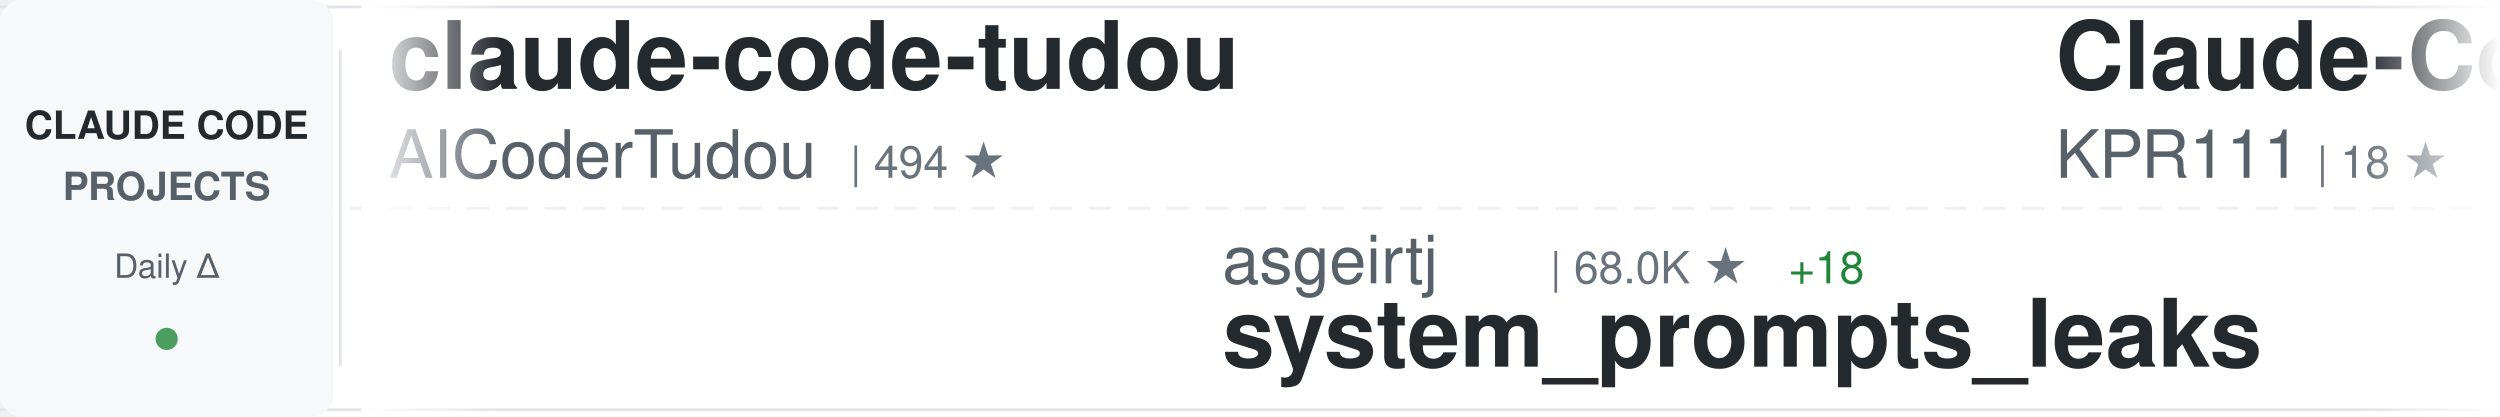
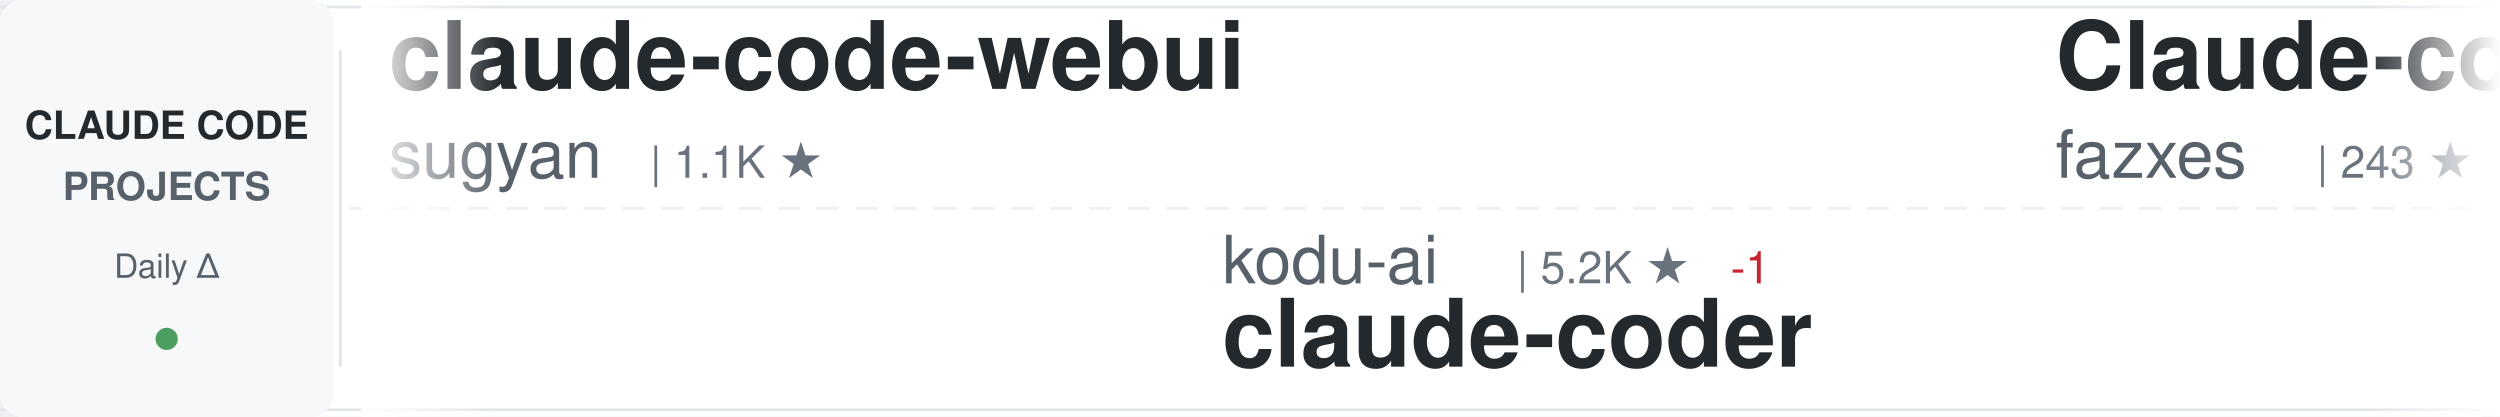
<svg xmlns="http://www.w3.org/2000/svg" width="900" height="150">
  <defs>
    <linearGradient id="awesomeLeftFade" x1="0%" y1="0%" x2="100%" y2="0%">
      <stop offset="0%" style="stop-color:#ffffff;stop-opacity:1" />
      <stop offset="100%" style="stop-color:#ffffff;stop-opacity:0" />
    </linearGradient>
    <linearGradient id="awesomeRightFade" x1="0%" y1="0%" x2="100%" y2="0%">
      <stop offset="0%" style="stop-color:#ffffff;stop-opacity:0" />
      <stop offset="100%" style="stop-color:#ffffff;stop-opacity:1" />
    </linearGradient>
  </defs>
  <rect width="900" height="150" fill="#ffffff" rx="8" />
  <rect x="0" y="2" width="900" height="1" fill="#e1e4e8" />
  <rect x="0" y="147" width="900" height="1" fill="#e1e4e8" />
  <line x1="0" y1="75" x2="900" y2="75" stroke="#e1e4e8" stroke-width="1" stroke-dasharray="8 6" opacity="0.6" />
  <rect x="0" y="0" width="120" height="150" fill="#f6f8fa" rx="8" />
  <text x="60" y="50" font-family="-apple-system, BlinkMacSystemFont, 'Segoe UI', Helvetica, Arial, sans-serif" font-size="14" font-weight="600" fill="#24292e" text-anchor="middle">CLAUDE CODE</text>
  <text x="60" y="72" font-family="-apple-system, BlinkMacSystemFont, 'Segoe UI', Helvetica, Arial, sans-serif" font-size="14" font-weight="600" fill="#586069" text-anchor="middle">PROJECTS</text>
  <text x="60" y="100" font-family="-apple-system, BlinkMacSystemFont, 'Segoe UI', Helvetica, Arial, sans-serif" font-size="12" font-weight="500" fill="#586069" text-anchor="middle">Daily Δ</text>
  <circle cx="60" cy="122" r="4" fill="#22863a" opacity="0.8" />
  <rect x="122" y="18" width="1" height="114" fill="#e1e4e8" />
  <clipPath id="awesomeTickerClip">
    <rect x="130" y="0" width="770" height="150" />
  </clipPath>
  <g clip-path="url(#awesomeTickerClip)">
    <g id="awesomeTickerItems">
      <animateTransform attributeName="transform" attributeType="XML" type="translate" from="0 0" to="-3000 0" dur="54s" repeatCount="indefinite" />
      <g transform="translate(0, 0)">
-         <text x="140" y="32" font-family="-apple-system, BlinkMacSystemFont, 'Segoe UI', Helvetica, Arial, sans-serif" font-size="34" font-weight="600" fill="#24292e">claude-code-tudou</text>
-         <text x="140" y="64" font-family="-apple-system, BlinkMacSystemFont, 'Segoe UI', Helvetica, Arial, sans-serif" font-size="24" font-weight="400" fill="#586069">AICoderTudou</text>
-         <text x="306" y="64" font-family="-apple-system, BlinkMacSystemFont, 'Segoe UI', Helvetica, Arial, sans-serif" font-size="16" font-weight="500" fill="#6a737d">| 494 ★</text>
+         <text x="140" y="32" font-family="-apple-system, BlinkMacSystemFont, 'Segoe UI', Helvetica, Arial, sans-serif" font-size="34" font-weight="600" fill="#24292e">claude-code-webui</text>
+         <text x="140" y="64" font-family="-apple-system, BlinkMacSystemFont, 'Segoe UI', Helvetica, Arial, sans-serif" font-size="24" font-weight="400" fill="#586069">sugyan</text>
+         <text x="234" y="64" font-family="-apple-system, BlinkMacSystemFont, 'Segoe UI', Helvetica, Arial, sans-serif" font-size="16" font-weight="500" fill="#6a737d">| 1.1K ★</text>
      </g>
      <g transform="translate(300, 0)">
-         <text x="140" y="102" font-family="-apple-system, BlinkMacSystemFont, 'Segoe UI', Helvetica, Arial, sans-serif" font-size="24" font-weight="400" fill="#586069">asgeirtj</text>
-         <text x="258" y="102" font-family="-apple-system, BlinkMacSystemFont, 'Segoe UI', Helvetica, Arial, sans-serif" font-size="16" font-weight="500" fill="#6a737d">| 68.0K ★</text>
-         <text x="344" y="102" font-family="-apple-system, BlinkMacSystemFont, 'Segoe UI', Helvetica, Arial, sans-serif" font-size="16" font-weight="500" fill="#22863a"> +18</text>
-         <text x="140" y="132" font-family="-apple-system, BlinkMacSystemFont, 'Segoe UI', Helvetica, Arial, sans-serif" font-size="34" font-weight="600" fill="#24292e">system_prompts_leaks</text>
+         <text x="140" y="102" font-family="-apple-system, BlinkMacSystemFont, 'Segoe UI', Helvetica, Arial, sans-serif" font-size="24" font-weight="400" fill="#586069">kodu-ai</text>
+         <text x="246" y="102" font-family="-apple-system, BlinkMacSystemFont, 'Segoe UI', Helvetica, Arial, sans-serif" font-size="16" font-weight="500" fill="#6a737d">| 5.2K ★</text>
+         <text x="323" y="102" font-family="-apple-system, BlinkMacSystemFont, 'Segoe UI', Helvetica, Arial, sans-serif" font-size="16" font-weight="500" fill="#cb2431"> -1</text>
+         <text x="140" y="132" font-family="-apple-system, BlinkMacSystemFont, 'Segoe UI', Helvetica, Arial, sans-serif" font-size="34" font-weight="600" fill="#24292e">claude-coder</text>
      </g>
      <g transform="translate(600, 0)">
-         <text x="140" y="32" font-family="-apple-system, BlinkMacSystemFont, 'Segoe UI', Helvetica, Arial, sans-serif" font-size="34" font-weight="600" fill="#24292e">Claude-Code</text>
-         <text x="140" y="64" font-family="-apple-system, BlinkMacSystemFont, 'Segoe UI', Helvetica, Arial, sans-serif" font-size="24" font-weight="400" fill="#586069">KPR111</text>
-         <text x="234" y="64" font-family="-apple-system, BlinkMacSystemFont, 'Segoe UI', Helvetica, Arial, sans-serif" font-size="16" font-weight="500" fill="#6a737d">| 18 ★</text>
+         <text x="140" y="32" font-family="-apple-system, BlinkMacSystemFont, 'Segoe UI', Helvetica, Arial, sans-serif" font-size="34" font-weight="600" fill="#24292e">Claude-code</text>
+         <text x="140" y="64" font-family="-apple-system, BlinkMacSystemFont, 'Segoe UI', Helvetica, Arial, sans-serif" font-size="24" font-weight="400" fill="#586069">fazxes</text>
+         <text x="234" y="64" font-family="-apple-system, BlinkMacSystemFont, 'Segoe UI', Helvetica, Arial, sans-serif" font-size="16" font-weight="500" fill="#6a737d">| 243 ★</text>
      </g>
      <g transform="translate(900, 0)">
+         <text x="140" y="102" font-family="-apple-system, BlinkMacSystemFont, 'Segoe UI', Helvetica, Arial, sans-serif" font-size="24" font-weight="400" fill="#586069">1rgs</text>
+         <text x="210" y="102" font-family="-apple-system, BlinkMacSystemFont, 'Segoe UI', Helvetica, Arial, sans-serif" font-size="16" font-weight="500" fill="#6a737d">| 3.8K ★</text>
+         <text x="140" y="132" font-family="-apple-system, BlinkMacSystemFont, 'Segoe UI', Helvetica, Arial, sans-serif" font-size="34" font-weight="600" fill="#24292e">claude-code-proxy</text>
+       </g>
+       <g transform="translate(1200, 0)">
+         <text x="140" y="32" font-family="-apple-system, BlinkMacSystemFont, 'Segoe UI', Helvetica, Arial, sans-serif" font-size="34" font-weight="600" fill="#24292e">learn-claude-code</text>
+         <text x="140" y="64" font-family="-apple-system, BlinkMacSystemFont, 'Segoe UI', Helvetica, Arial, sans-serif" font-size="24" font-weight="400" fill="#586069">shareAI-lab</text>
+         <text x="294" y="64" font-family="-apple-system, BlinkMacSystemFont, 'Segoe UI', Helvetica, Arial, sans-serif" font-size="16" font-weight="500" fill="#6a737d">| 77.4K ★</text>
+         <text x="380" y="64" font-family="-apple-system, BlinkMacSystemFont, 'Segoe UI', Helvetica, Arial, sans-serif" font-size="16" font-weight="500" fill="#22863a"> +49</text>
+       </g>
+       <g transform="translate(1500, 0)">
+         <text x="140" y="102" font-family="-apple-system, BlinkMacSystemFont, 'Segoe UI', Helvetica, Arial, sans-serif" font-size="24" font-weight="400" fill="#586069">overwirehq</text>
+         <text x="282" y="102" font-family="-apple-system, BlinkMacSystemFont, 'Segoe UI', Helvetica, Arial, sans-serif" font-size="16" font-weight="500" fill="#6a737d">| 2.8K ★</text>
+         <text x="359" y="102" font-family="-apple-system, BlinkMacSystemFont, 'Segoe UI', Helvetica, Arial, sans-serif" font-size="16" font-weight="500" fill="#22863a"> +1</text>
+         <text x="140" y="132" font-family="-apple-system, BlinkMacSystemFont, 'Segoe UI', Helvetica, Arial, sans-serif" font-size="34" font-weight="600" fill="#24292e">claude-code-telegram</text>
+       </g>
+       <g transform="translate(1800, 0)">
+         <text x="140" y="32" font-family="-apple-system, BlinkMacSystemFont, 'Segoe UI', Helvetica, Arial, sans-serif" font-size="34" font-weight="600" fill="#24292e">claude-code-source</text>
+         <text x="140" y="64" font-family="-apple-system, BlinkMacSystemFont, 'Segoe UI', Helvetica, Arial, sans-serif" font-size="24" font-weight="400" fill="#586069">hangsman</text>
+         <text x="258" y="64" font-family="-apple-system, BlinkMacSystemFont, 'Segoe UI', Helvetica, Arial, sans-serif" font-size="16" font-weight="500" fill="#6a737d">| 795 ★</text>
+       </g>
+       <g transform="translate(2100, 0)">
+         <text x="140" y="102" font-family="-apple-system, BlinkMacSystemFont, 'Segoe UI', Helvetica, Arial, sans-serif" font-size="24" font-weight="400" fill="#586069">mehmoodosman</text>
+         <text x="306" y="102" font-family="-apple-system, BlinkMacSystemFont, 'Segoe UI', Helvetica, Arial, sans-serif" font-size="16" font-weight="500" fill="#6a737d">| 173 ★</text>
+         <text x="140" y="132" font-family="-apple-system, BlinkMacSystemFont, 'Segoe UI', Helvetica, Arial, sans-serif" font-size="34" font-weight="600" fill="#24292e">claude-code</text>
+       </g>
+       <g transform="translate(2400, 0)">
+         <text x="140" y="32" font-family="-apple-system, BlinkMacSystemFont, 'Segoe UI', Helvetica, Arial, sans-serif" font-size="34" font-weight="600" fill="#24292e">system_prompts_leaks</text>
+         <text x="140" y="64" font-family="-apple-system, BlinkMacSystemFont, 'Segoe UI', Helvetica, Arial, sans-serif" font-size="24" font-weight="400" fill="#586069">asgeirtj</text>
+         <text x="258" y="64" font-family="-apple-system, BlinkMacSystemFont, 'Segoe UI', Helvetica, Arial, sans-serif" font-size="16" font-weight="500" fill="#6a737d">| 68.0K ★</text>
+         <text x="344" y="64" font-family="-apple-system, BlinkMacSystemFont, 'Segoe UI', Helvetica, Arial, sans-serif" font-size="16" font-weight="500" fill="#22863a"> +27</text>
+       </g>
+       <g transform="translate(2700, 0)">
        <text x="140" y="102" font-family="-apple-system, BlinkMacSystemFont, 'Segoe UI', Helvetica, Arial, sans-serif" font-size="24" font-weight="400" fill="#586069">ghuntley</text>
        <text x="258" y="102" font-family="-apple-system, BlinkMacSystemFont, 'Segoe UI', Helvetica, Arial, sans-serif" font-size="16" font-weight="500" fill="#6a737d">| 992 ★</text>
        <text x="140" y="132" font-family="-apple-system, BlinkMacSystemFont, 'Segoe UI', Helvetica, Arial, sans-serif" font-size="34" font-weight="600" fill="#24292e">claude-code-source-code-...</text>
      </g>
-       <g transform="translate(1200, 0)">
-         <text x="140" y="32" font-family="-apple-system, BlinkMacSystemFont, 'Segoe UI', Helvetica, Arial, sans-serif" font-size="34" font-weight="600" fill="#24292e">claude-code-action</text>
-         <text x="140" y="64" font-family="-apple-system, BlinkMacSystemFont, 'Segoe UI', Helvetica, Arial, sans-serif" font-size="24" font-weight="400" fill="#586069">anthropics</text>
-         <text x="282" y="64" font-family="-apple-system, BlinkMacSystemFont, 'Segoe UI', Helvetica, Arial, sans-serif" font-size="16" font-weight="500" fill="#6a737d">| 8.9K ★</text>
-         <text x="359" y="64" font-family="-apple-system, BlinkMacSystemFont, 'Segoe UI', Helvetica, Arial, sans-serif" font-size="16" font-weight="500" fill="#22863a"> +2</text>
-       </g>
-       <g transform="translate(1500, 0)">
-         <text x="140" y="102" font-family="-apple-system, BlinkMacSystemFont, 'Segoe UI', Helvetica, Arial, sans-serif" font-size="24" font-weight="400" fill="#586069">oboard</text>
-         <text x="234" y="102" font-family="-apple-system, BlinkMacSystemFont, 'Segoe UI', Helvetica, Arial, sans-serif" font-size="16" font-weight="500" fill="#6a737d">| 3.3K ★</text>
-         <text x="140" y="132" font-family="-apple-system, BlinkMacSystemFont, 'Segoe UI', Helvetica, Arial, sans-serif" font-size="34" font-weight="600" fill="#24292e">claude-code-rev</text>
-       </g>
-       <g transform="translate(1800, 0)">
-         <text x="140" y="32" font-family="-apple-system, BlinkMacSystemFont, 'Segoe UI', Helvetica, Arial, sans-serif" font-size="34" font-weight="600" fill="#24292e">claude-code</text>
-         <text x="140" y="64" font-family="-apple-system, BlinkMacSystemFont, 'Segoe UI', Helvetica, Arial, sans-serif" font-size="24" font-weight="400" fill="#586069">lowcortisolprogrammer</text>
-         <text x="414" y="64" font-family="-apple-system, BlinkMacSystemFont, 'Segoe UI', Helvetica, Arial, sans-serif" font-size="16" font-weight="500" fill="#6a737d">| 171 ★</text>
-       </g>
-       <g transform="translate(2100, 0)">
-         <text x="140" y="102" font-family="-apple-system, BlinkMacSystemFont, 'Segoe UI', Helvetica, Arial, sans-serif" font-size="24" font-weight="400" fill="#586069">disler</text>
-         <text x="234" y="102" font-family="-apple-system, BlinkMacSystemFont, 'Segoe UI', Helvetica, Arial, sans-serif" font-size="16" font-weight="500" fill="#6a737d">| 1.7K ★</text>
-         <text x="140" y="132" font-family="-apple-system, BlinkMacSystemFont, 'Segoe UI', Helvetica, Arial, sans-serif" font-size="34" font-weight="600" fill="#24292e">pi-vs-claude-code</text>
-       </g>
-       <g transform="translate(2400, 0)">
-         <text x="140" y="32" font-family="-apple-system, BlinkMacSystemFont, 'Segoe UI', Helvetica, Arial, sans-serif" font-size="34" font-weight="600" fill="#24292e">free-claude-code</text>
-         <text x="140" y="64" font-family="-apple-system, BlinkMacSystemFont, 'Segoe UI', Helvetica, Arial, sans-serif" font-size="24" font-weight="400" fill="#586069">Alishahryar1</text>
-         <text x="306" y="64" font-family="-apple-system, BlinkMacSystemFont, 'Segoe UI', Helvetica, Arial, sans-serif" font-size="16" font-weight="500" fill="#6a737d">| 55.6K ★</text>
-         <text x="392" y="64" font-family="-apple-system, BlinkMacSystemFont, 'Segoe UI', Helvetica, Arial, sans-serif" font-size="16" font-weight="500" fill="#22863a"> +19</text>
-       </g>
-       <g transform="translate(2700, 0)">
-         <text x="140" y="102" font-family="-apple-system, BlinkMacSystemFont, 'Segoe UI', Helvetica, Arial, sans-serif" font-size="24" font-weight="400" fill="#586069">centminmod</text>
-         <text x="282" y="102" font-family="-apple-system, BlinkMacSystemFont, 'Segoe UI', Helvetica, Arial, sans-serif" font-size="16" font-weight="500" fill="#6a737d">| 2.6K ★</text>
-         <text x="140" y="132" font-family="-apple-system, BlinkMacSystemFont, 'Segoe UI', Helvetica, Arial, sans-serif" font-size="34" font-weight="600" fill="#24292e">my-claude-code-setup</text>
-       </g>
      <g transform="translate(3000, 0)">
-         <text x="140" y="32" font-family="-apple-system, BlinkMacSystemFont, 'Segoe UI', Helvetica, Arial, sans-serif" font-size="34" font-weight="600" fill="#24292e">claude-code-tudou</text>
-         <text x="140" y="64" font-family="-apple-system, BlinkMacSystemFont, 'Segoe UI', Helvetica, Arial, sans-serif" font-size="24" font-weight="400" fill="#586069">AICoderTudou</text>
-         <text x="306" y="64" font-family="-apple-system, BlinkMacSystemFont, 'Segoe UI', Helvetica, Arial, sans-serif" font-size="16" font-weight="500" fill="#6a737d">| 494 ★</text>
+         <text x="140" y="32" font-family="-apple-system, BlinkMacSystemFont, 'Segoe UI', Helvetica, Arial, sans-serif" font-size="34" font-weight="600" fill="#24292e">claude-code-webui</text>
+         <text x="140" y="64" font-family="-apple-system, BlinkMacSystemFont, 'Segoe UI', Helvetica, Arial, sans-serif" font-size="24" font-weight="400" fill="#586069">sugyan</text>
+         <text x="234" y="64" font-family="-apple-system, BlinkMacSystemFont, 'Segoe UI', Helvetica, Arial, sans-serif" font-size="16" font-weight="500" fill="#6a737d">| 1.1K ★</text>
      </g>
      <g transform="translate(3300, 0)">
-         <text x="140" y="102" font-family="-apple-system, BlinkMacSystemFont, 'Segoe UI', Helvetica, Arial, sans-serif" font-size="24" font-weight="400" fill="#586069">asgeirtj</text>
-         <text x="258" y="102" font-family="-apple-system, BlinkMacSystemFont, 'Segoe UI', Helvetica, Arial, sans-serif" font-size="16" font-weight="500" fill="#6a737d">| 68.0K ★</text>
-         <text x="344" y="102" font-family="-apple-system, BlinkMacSystemFont, 'Segoe UI', Helvetica, Arial, sans-serif" font-size="16" font-weight="500" fill="#22863a"> +18</text>
-         <text x="140" y="132" font-family="-apple-system, BlinkMacSystemFont, 'Segoe UI', Helvetica, Arial, sans-serif" font-size="34" font-weight="600" fill="#24292e">system_prompts_leaks</text>
+         <text x="140" y="102" font-family="-apple-system, BlinkMacSystemFont, 'Segoe UI', Helvetica, Arial, sans-serif" font-size="24" font-weight="400" fill="#586069">kodu-ai</text>
+         <text x="246" y="102" font-family="-apple-system, BlinkMacSystemFont, 'Segoe UI', Helvetica, Arial, sans-serif" font-size="16" font-weight="500" fill="#6a737d">| 5.2K ★</text>
+         <text x="323" y="102" font-family="-apple-system, BlinkMacSystemFont, 'Segoe UI', Helvetica, Arial, sans-serif" font-size="16" font-weight="500" fill="#cb2431"> -1</text>
+         <text x="140" y="132" font-family="-apple-system, BlinkMacSystemFont, 'Segoe UI', Helvetica, Arial, sans-serif" font-size="34" font-weight="600" fill="#24292e">claude-coder</text>
      </g>
      <g transform="translate(3600, 0)">
-         <text x="140" y="32" font-family="-apple-system, BlinkMacSystemFont, 'Segoe UI', Helvetica, Arial, sans-serif" font-size="34" font-weight="600" fill="#24292e">Claude-Code</text>
-         <text x="140" y="64" font-family="-apple-system, BlinkMacSystemFont, 'Segoe UI', Helvetica, Arial, sans-serif" font-size="24" font-weight="400" fill="#586069">KPR111</text>
-         <text x="234" y="64" font-family="-apple-system, BlinkMacSystemFont, 'Segoe UI', Helvetica, Arial, sans-serif" font-size="16" font-weight="500" fill="#6a737d">| 18 ★</text>
+         <text x="140" y="32" font-family="-apple-system, BlinkMacSystemFont, 'Segoe UI', Helvetica, Arial, sans-serif" font-size="34" font-weight="600" fill="#24292e">Claude-code</text>
+         <text x="140" y="64" font-family="-apple-system, BlinkMacSystemFont, 'Segoe UI', Helvetica, Arial, sans-serif" font-size="24" font-weight="400" fill="#586069">fazxes</text>
+         <text x="234" y="64" font-family="-apple-system, BlinkMacSystemFont, 'Segoe UI', Helvetica, Arial, sans-serif" font-size="16" font-weight="500" fill="#6a737d">| 243 ★</text>
      </g>
      <g transform="translate(3900, 0)">
-         <text x="140" y="102" font-family="-apple-system, BlinkMacSystemFont, 'Segoe UI', Helvetica, Arial, sans-serif" font-size="24" font-weight="400" fill="#586069">ghuntley</text>
-         <text x="258" y="102" font-family="-apple-system, BlinkMacSystemFont, 'Segoe UI', Helvetica, Arial, sans-serif" font-size="16" font-weight="500" fill="#6a737d">| 992 ★</text>
-         <text x="140" y="132" font-family="-apple-system, BlinkMacSystemFont, 'Segoe UI', Helvetica, Arial, sans-serif" font-size="34" font-weight="600" fill="#24292e">claude-code-source-code-...</text>
+         <text x="140" y="102" font-family="-apple-system, BlinkMacSystemFont, 'Segoe UI', Helvetica, Arial, sans-serif" font-size="24" font-weight="400" fill="#586069">1rgs</text>
+         <text x="210" y="102" font-family="-apple-system, BlinkMacSystemFont, 'Segoe UI', Helvetica, Arial, sans-serif" font-size="16" font-weight="500" fill="#6a737d">| 3.8K ★</text>
+         <text x="140" y="132" font-family="-apple-system, BlinkMacSystemFont, 'Segoe UI', Helvetica, Arial, sans-serif" font-size="34" font-weight="600" fill="#24292e">claude-code-proxy</text>
      </g>
    </g>
  </g>
  <rect x="130" y="0" width="50" height="150" fill="url(#awesomeLeftFade)" />
  <rect x="850" y="0" width="50" height="150" fill="url(#awesomeRightFade)" />
</svg>
